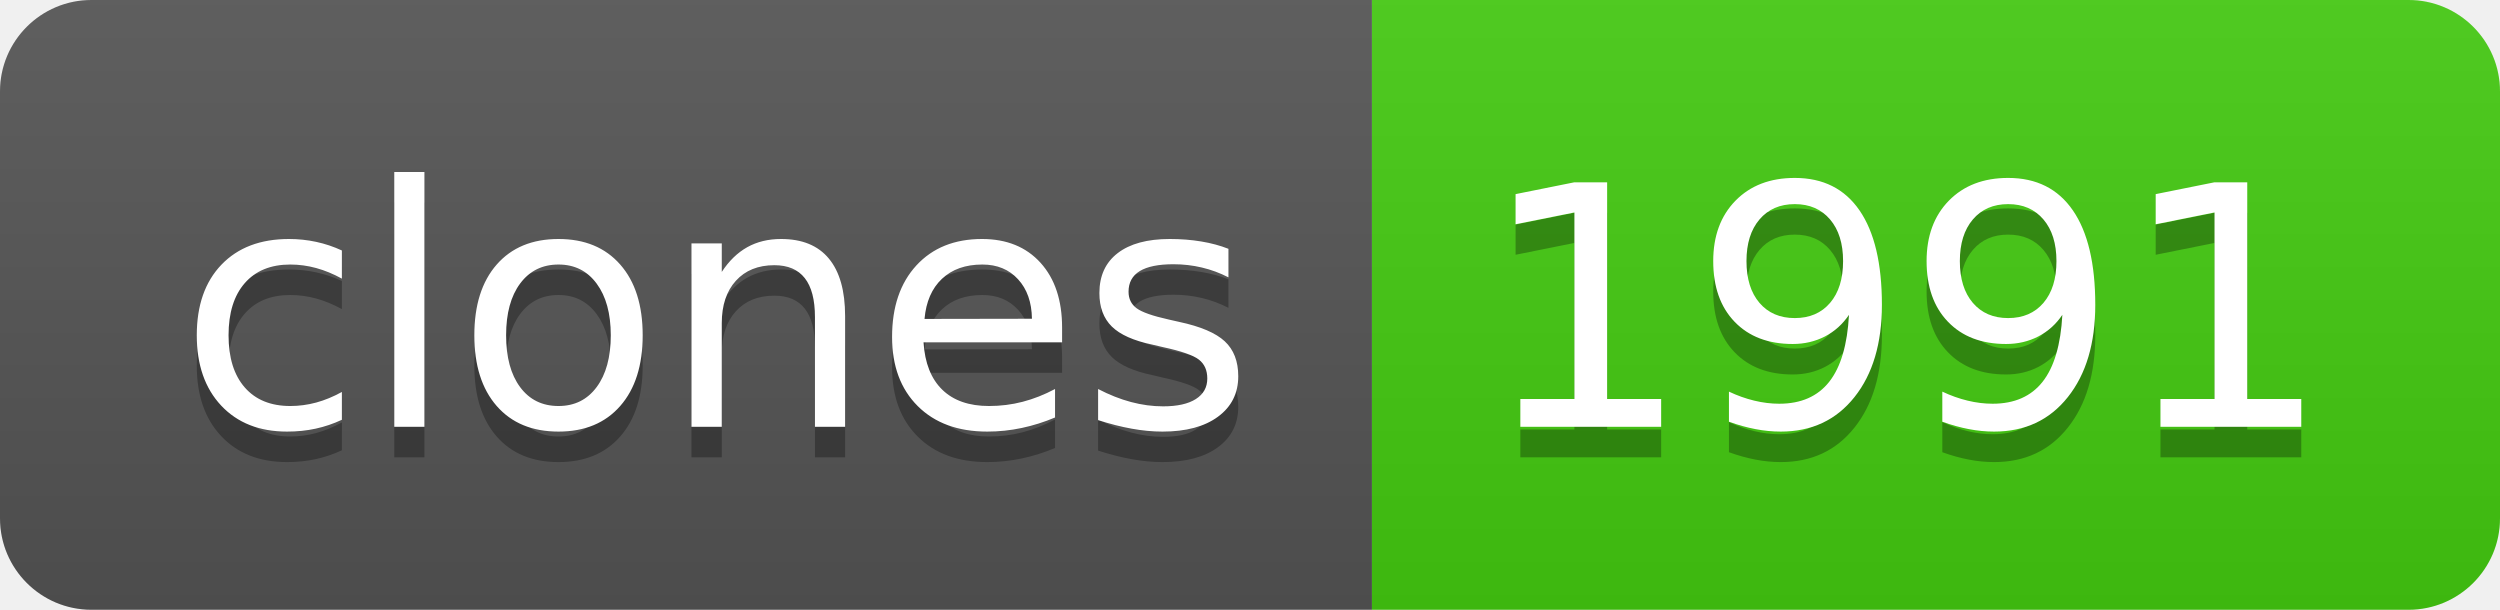
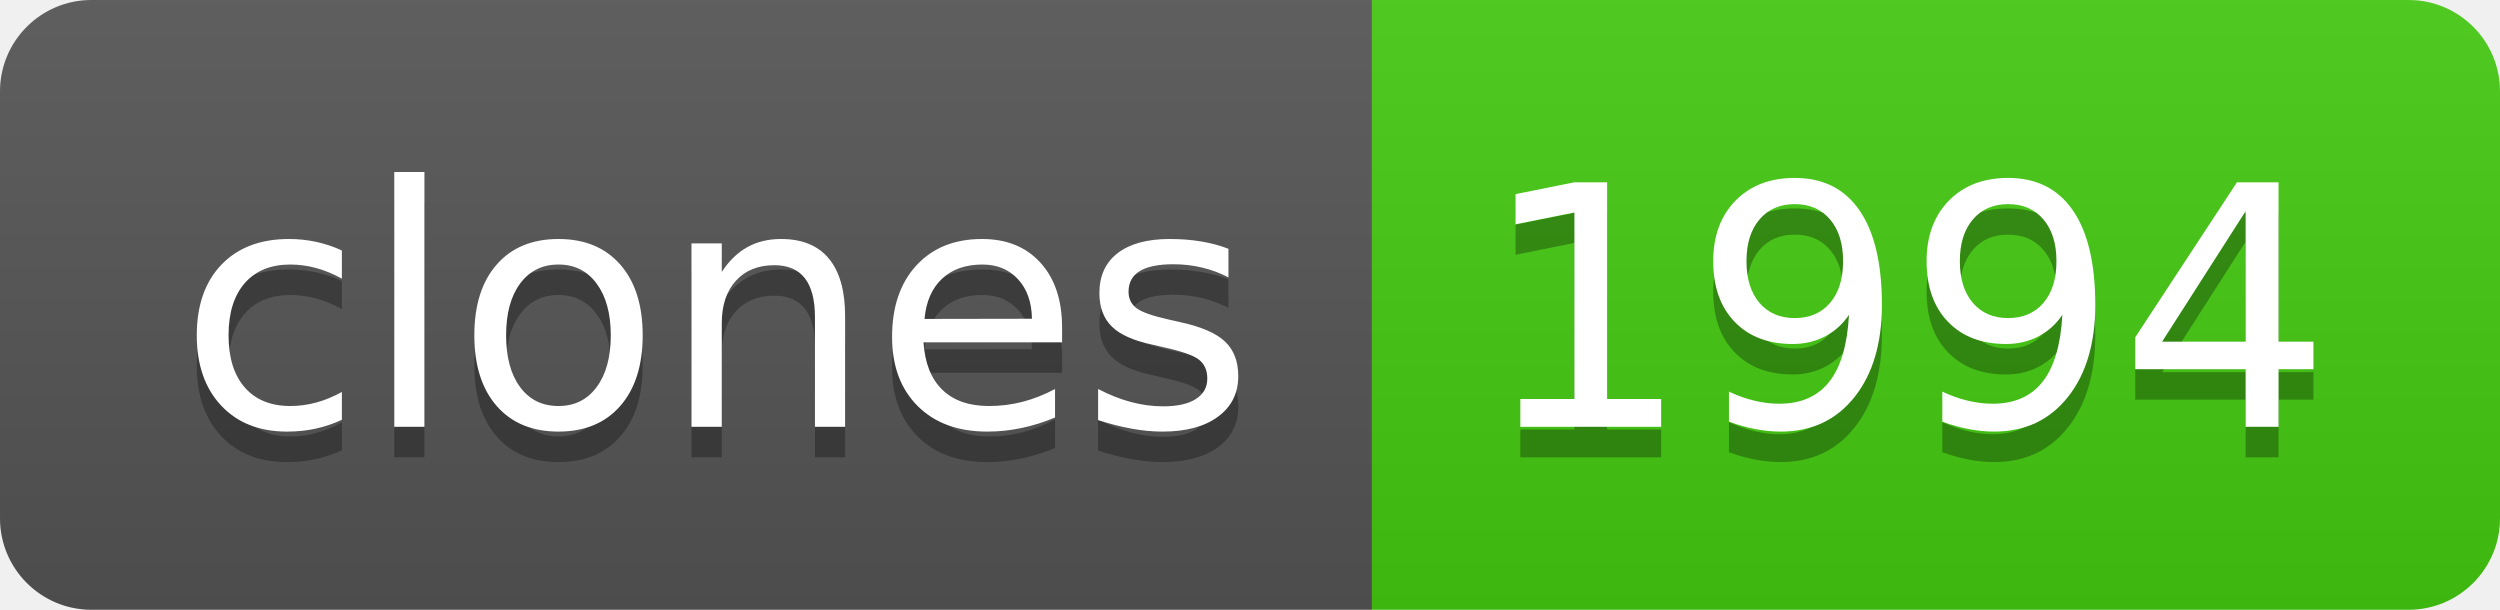
- <svg xmlns="http://www.w3.org/2000/svg" width="82" height="20" role="img" aria-label="clones: 1991">
+ <svg xmlns="http://www.w3.org/2000/svg" width="82" height="20" role="img" aria-label="clones: 1994">
  <linearGradient id="s" x2="0" y2="100%">
    <stop offset="0" stop-color="#bbb" stop-opacity=".1" />
    <stop offset="1" stop-opacity=".1" />
  </linearGradient>
  <clipPath id="r">
    <rect width="82" height="20" rx="3" fill="#fff" />
  </clipPath>
  <g clip-path="url(#r)">
    <rect width="45" height="20" fill="#555" />
    <rect x="45" width="37" height="20" fill="#4c1" />
    <rect width="82" height="20" fill="url(#s)" />
  </g>
  <g fill="#fff" text-anchor="middle" font-family="Verdana,Geneva,DejaVu Sans,sans-serif" text-rendering="geometricPrecision" font-size="110">
    <text aria-hidden="true" x="235" y="150" fill="#010101" fill-opacity=".3" transform="scale(.1)" textLength="350">clones</text>
    <text x="235" y="140" transform="scale(.1)" fill="#fff" textLength="350">clones</text>
-     <text aria-hidden="true" x="625" y="150" fill="#010101" fill-opacity=".3" transform="scale(.1)" textLength="270">1991</text>
-     <text x="625" y="140" transform="scale(.1)" fill="#fff" textLength="270">1991</text>
+     <text aria-hidden="true" x="625" y="150" fill="#010101" fill-opacity=".3" transform="scale(.1)" textLength="270">1994</text>
+     <text x="625" y="140" transform="scale(.1)" fill="#fff" textLength="270">1994</text>
  </g>
</svg>
